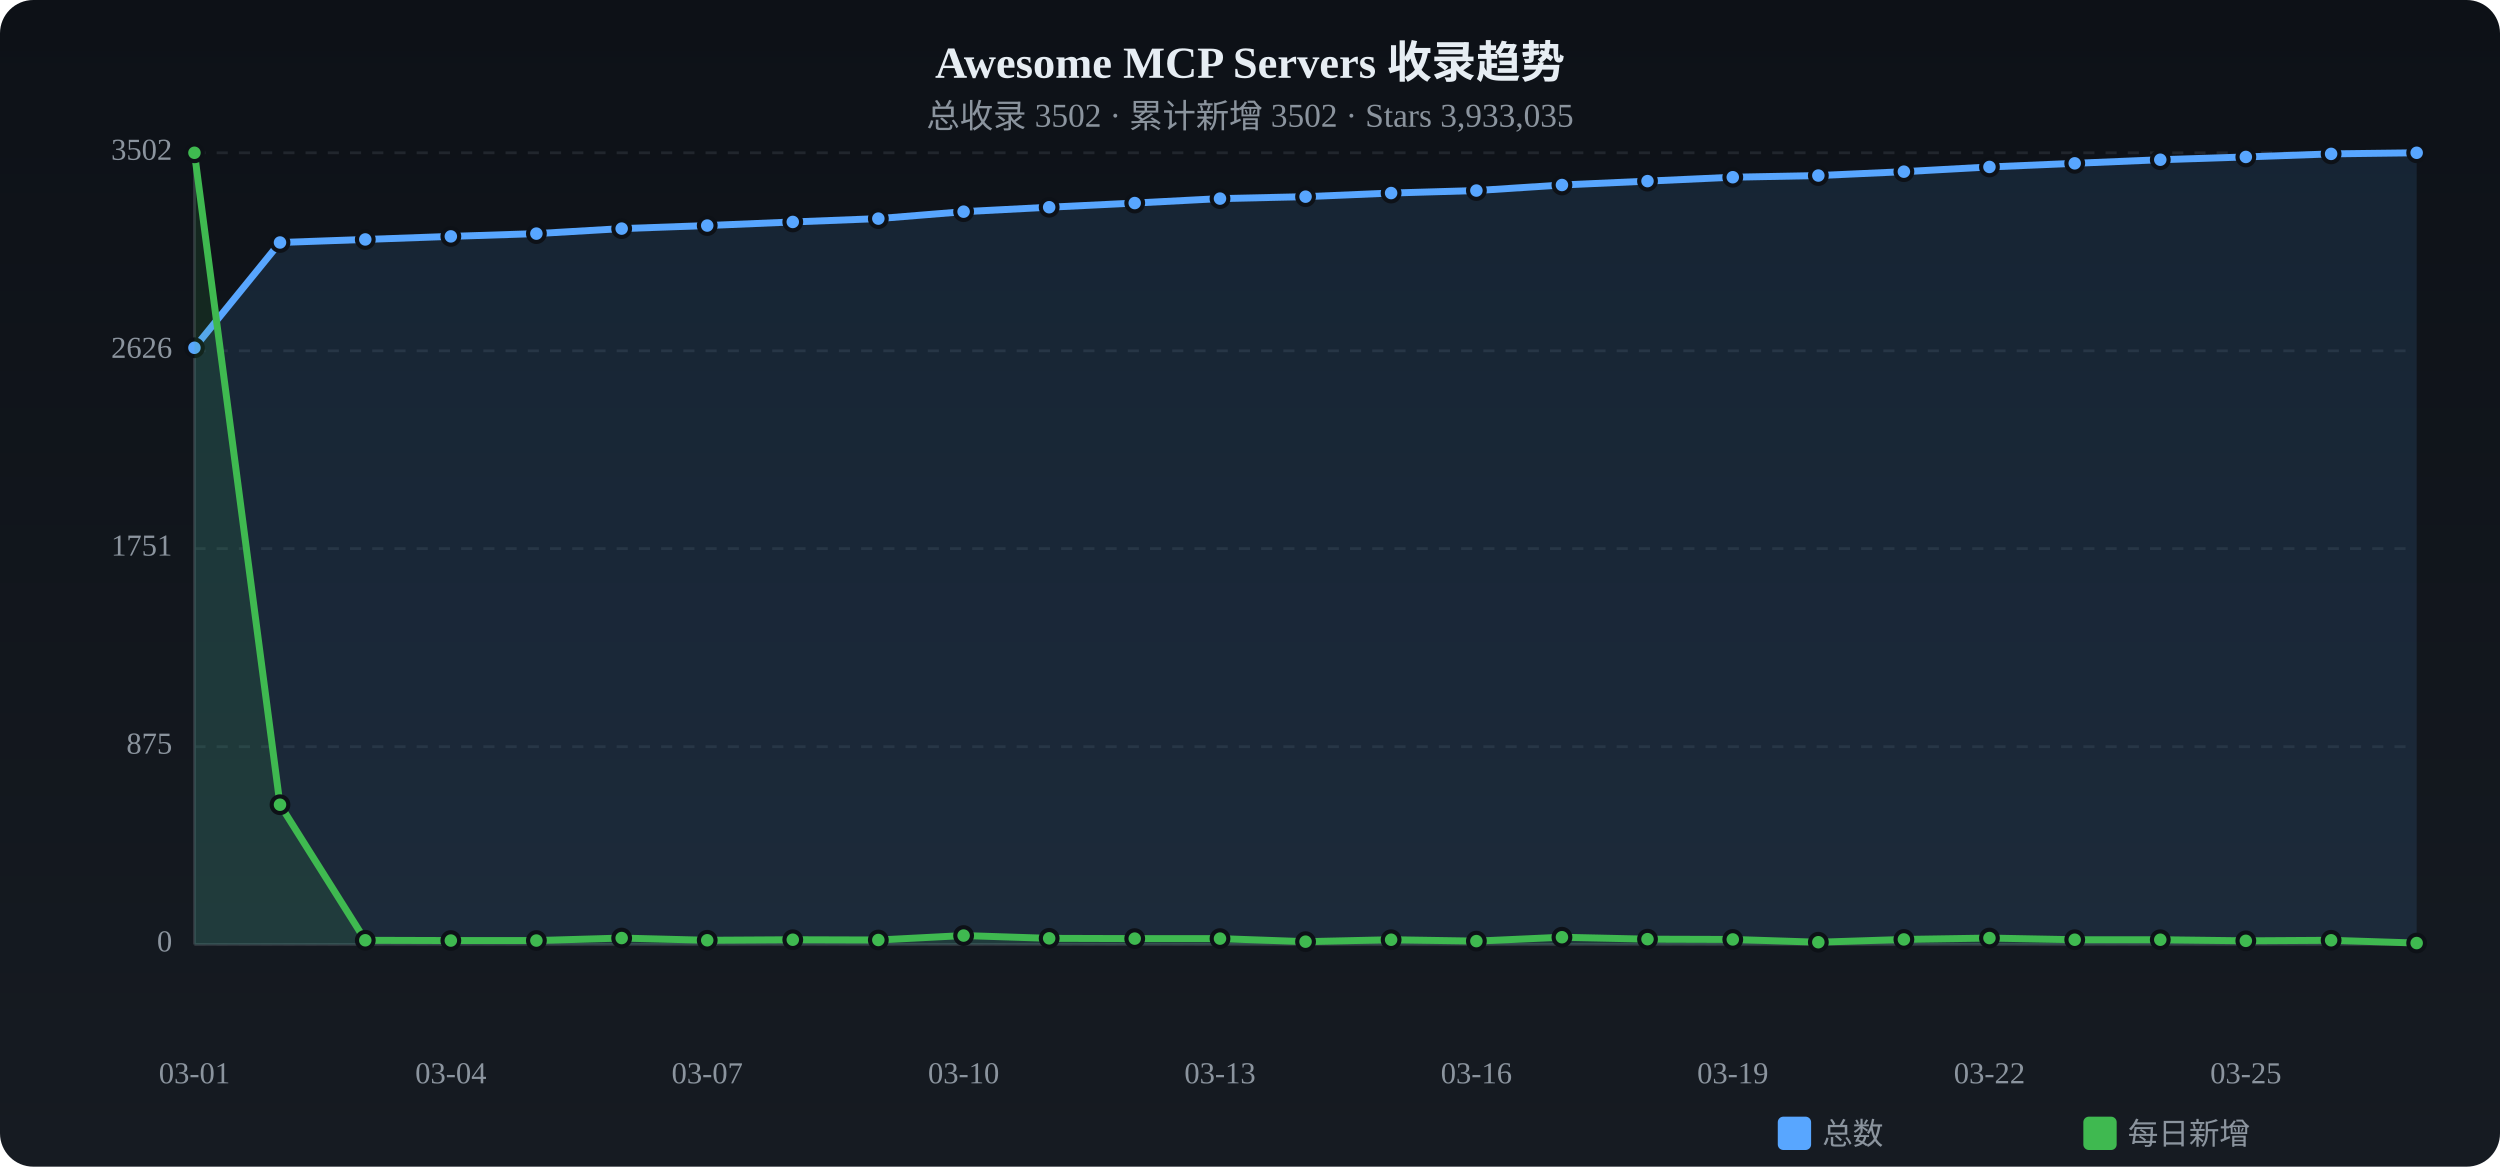
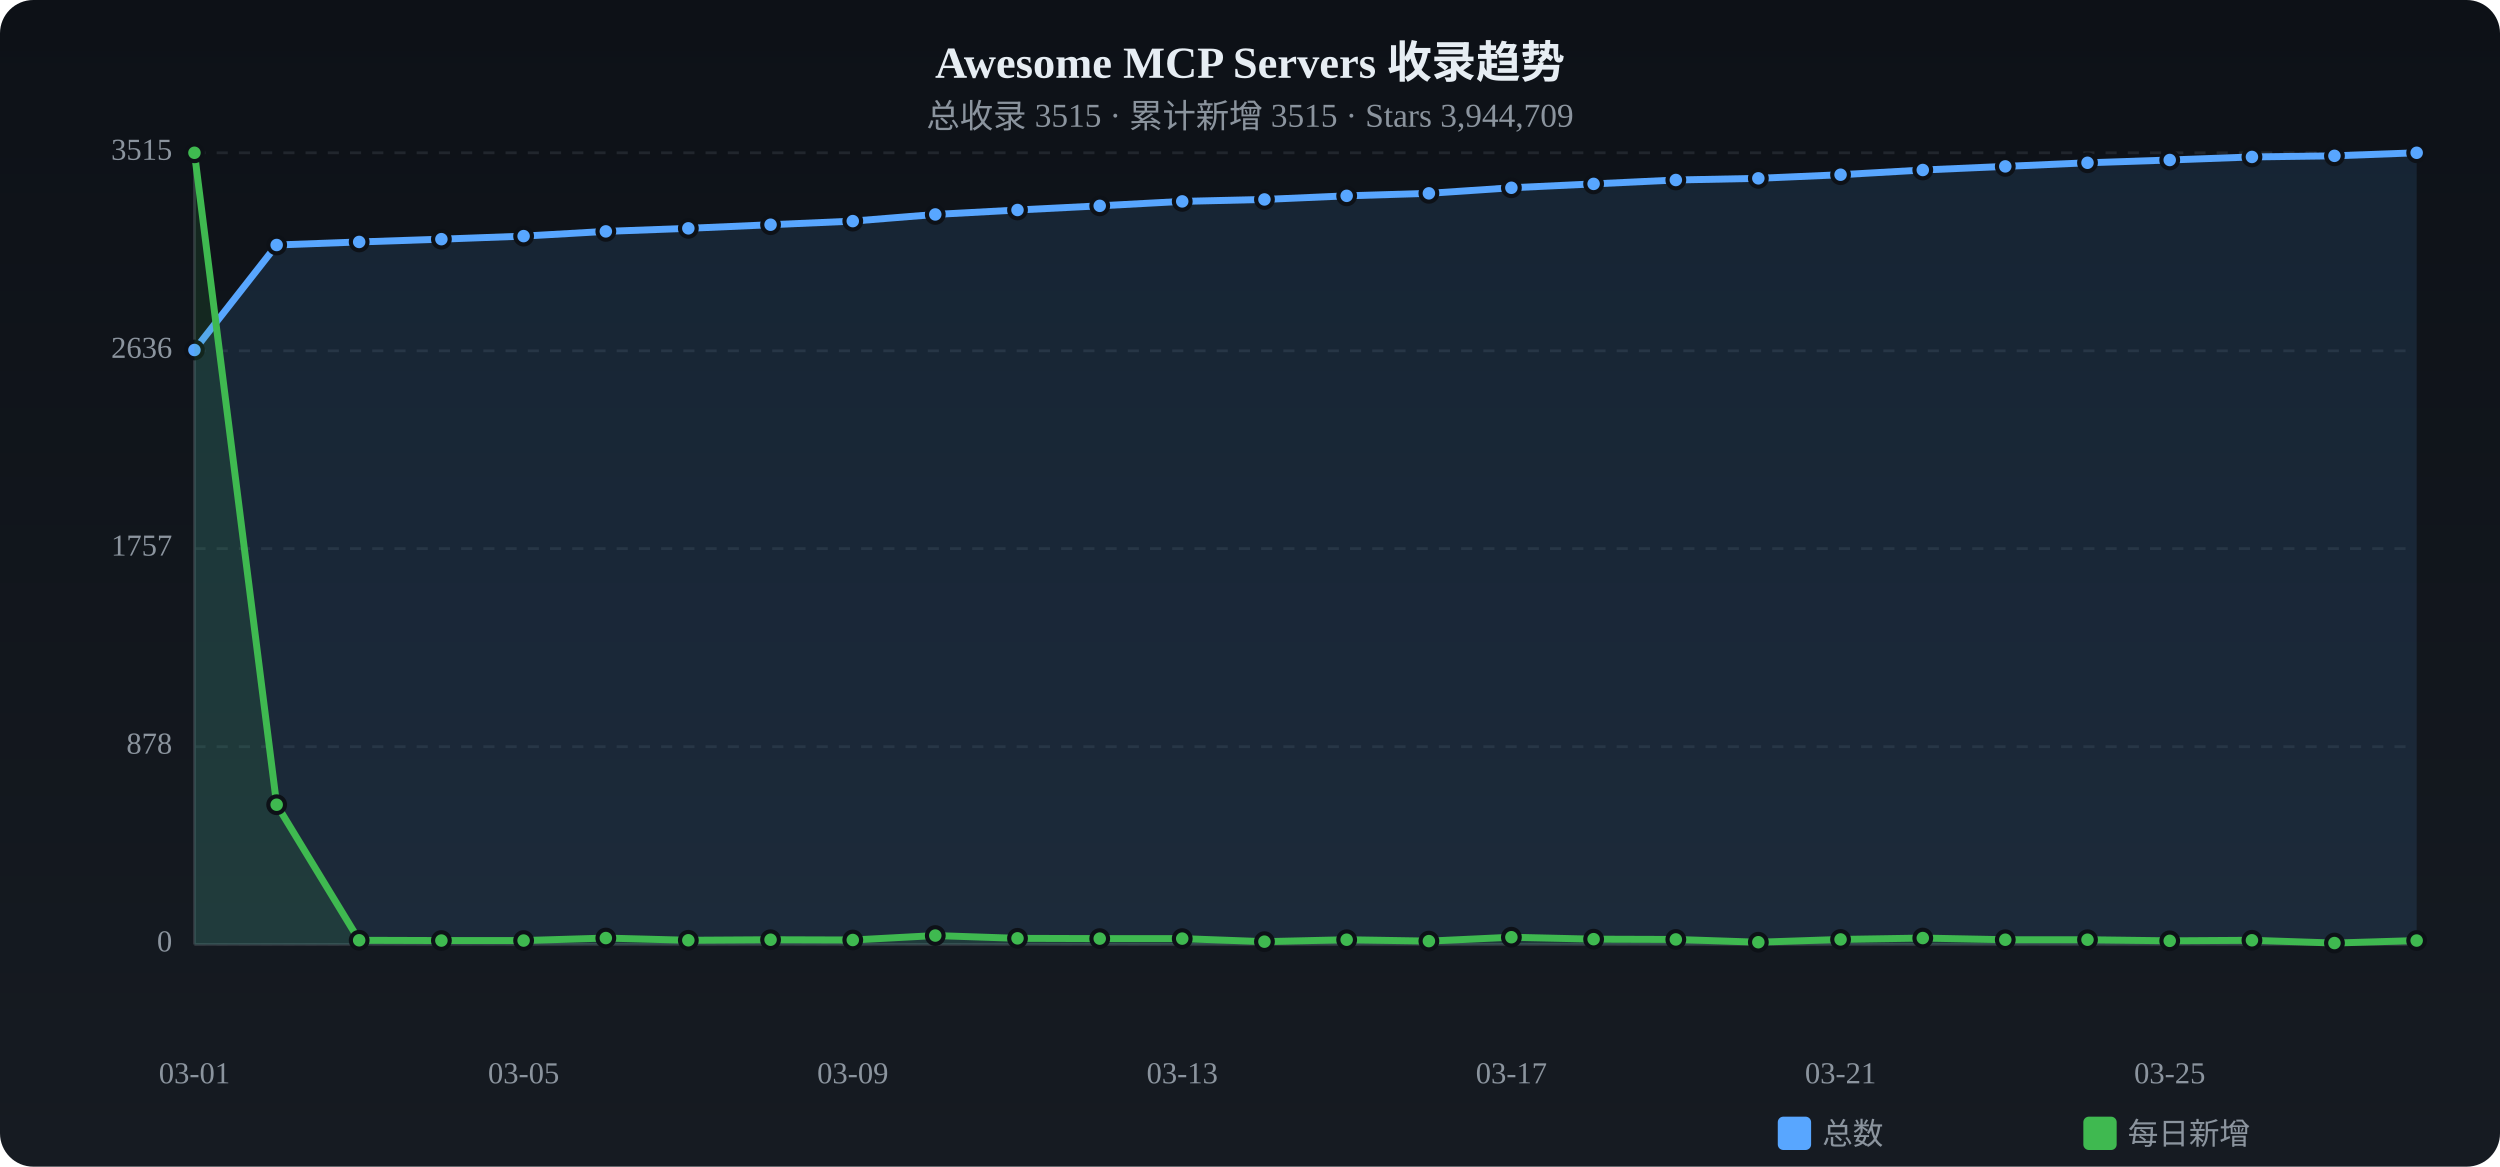
<svg xmlns="http://www.w3.org/2000/svg" viewBox="0 0 900 420" width="900" height="420">
  <defs>
    <linearGradient id="tbg" x1="0%" y1="0%" x2="0%" y2="100%">
      <stop offset="0%" stop-color="#0d1117" />
      <stop offset="100%" stop-color="#161b22" />
    </linearGradient>
  </defs>
  <rect width="900" height="420" rx="12" fill="url(#tbg)" />
  <text x="450.0" y="28" text-anchor="middle" fill="#e6edf3" font-size="16" font-weight="bold">Awesome MCP Servers 收录趋势</text>
-   <text x="450.0" y="46" text-anchor="middle" fill="#8b949e" font-size="12">总收录 3502 · 累计新增 3502 · Stars 3,933,035</text>
+   <text x="450.0" y="46" text-anchor="middle" fill="#8b949e" font-size="12">总收录 3515 · 累计新增 3515 · Stars 3,944,709</text>
  <text x="62" y="340.0" text-anchor="end" fill="#8b949e" font-size="11" dominant-baseline="middle">0</text>
  <line x1="70" y1="340.0" x2="870" y2="340.0" stroke="#21262d" stroke-dasharray="4 4" />
-   <text x="62" y="268.8" text-anchor="end" fill="#8b949e" font-size="11" dominant-baseline="middle">875</text>
+   <text x="62" y="268.8" text-anchor="end" fill="#8b949e" font-size="11" dominant-baseline="middle">878</text>
  <line x1="70" y1="268.8" x2="870" y2="268.8" stroke="#21262d" stroke-dasharray="4 4" />
-   <text x="62" y="197.5" text-anchor="end" fill="#8b949e" font-size="11" dominant-baseline="middle">1751</text>
+   <text x="62" y="197.5" text-anchor="end" fill="#8b949e" font-size="11" dominant-baseline="middle">1757</text>
  <line x1="70" y1="197.5" x2="870" y2="197.5" stroke="#21262d" stroke-dasharray="4 4" />
-   <text x="62" y="126.3" text-anchor="end" fill="#8b949e" font-size="11" dominant-baseline="middle">2626</text>
+   <text x="62" y="126.3" text-anchor="end" fill="#8b949e" font-size="11" dominant-baseline="middle">2636</text>
  <line x1="70" y1="126.3" x2="870" y2="126.3" stroke="#21262d" stroke-dasharray="4 4" />
-   <text x="62" y="55.0" text-anchor="end" fill="#8b949e" font-size="11" dominant-baseline="middle">3502</text>
+   <text x="62" y="55.0" text-anchor="end" fill="#8b949e" font-size="11" dominant-baseline="middle">3515</text>
  <line x1="70" y1="55.0" x2="870" y2="55.0" stroke="#21262d" stroke-dasharray="4 4" />
  <line x1="70" y1="55" x2="70" y2="340" stroke="#30363d" />
  <line x1="70" y1="340" x2="870" y2="340" stroke="#30363d" />
-   <path d="M70.0,125.2 L100.8,87.3 L131.5,86.2 L162.3,85.1 L193.1,84.1 L223.8,82.3 L254.6,81.2 L285.4,79.9 L316.2,78.7 L346.9,76.2 L377.7,74.6 L408.5,73.1 L439.2,71.5 L470.0,70.8 L500.8,69.5 L531.5,68.6 L562.3,66.6 L593.1,65.2 L623.8,63.8 L654.6,63.2 L685.4,61.8 L716.2,60.1 L746.9,58.8 L777.7,57.5 L808.5,56.5 L839.2,55.4 L870.0,55.0 L870.0,340 L70.0,340 Z" fill="#58a6ff" opacity="0.12" />
-   <polyline points="70.0,125.2 100.8,87.3 131.5,86.2 162.3,85.1 193.1,84.1 223.8,82.3 254.6,81.2 285.4,79.9 316.2,78.7 346.9,76.2 377.7,74.6 408.5,73.1 439.2,71.5 470.0,70.8 500.8,69.5 531.5,68.6 562.3,66.6 593.1,65.2 623.8,63.8 654.6,63.2 685.4,61.8 716.2,60.1 746.9,58.8 777.7,57.5 808.5,56.5 839.2,55.4 870.0,55.0" fill="none" stroke="#58a6ff" stroke-width="2.5" stroke-linecap="round" stroke-linejoin="round" />
-   <circle cx="70.0" cy="125.2" r="3" fill="#58a6ff" stroke="#0d1117" stroke-width="1.5" />
-   <circle cx="100.8" cy="87.3" r="3" fill="#58a6ff" stroke="#0d1117" stroke-width="1.5" />
-   <circle cx="131.5" cy="86.2" r="3" fill="#58a6ff" stroke="#0d1117" stroke-width="1.5" />
-   <circle cx="162.3" cy="85.1" r="3" fill="#58a6ff" stroke="#0d1117" stroke-width="1.5" />
-   <circle cx="193.1" cy="84.1" r="3" fill="#58a6ff" stroke="#0d1117" stroke-width="1.5" />
-   <circle cx="223.8" cy="82.3" r="3" fill="#58a6ff" stroke="#0d1117" stroke-width="1.5" />
-   <circle cx="254.6" cy="81.2" r="3" fill="#58a6ff" stroke="#0d1117" stroke-width="1.5" />
-   <circle cx="285.4" cy="79.9" r="3" fill="#58a6ff" stroke="#0d1117" stroke-width="1.5" />
-   <circle cx="316.2" cy="78.7" r="3" fill="#58a6ff" stroke="#0d1117" stroke-width="1.5" />
-   <circle cx="346.9" cy="76.2" r="3" fill="#58a6ff" stroke="#0d1117" stroke-width="1.5" />
-   <circle cx="377.7" cy="74.6" r="3" fill="#58a6ff" stroke="#0d1117" stroke-width="1.5" />
-   <circle cx="408.5" cy="73.1" r="3" fill="#58a6ff" stroke="#0d1117" stroke-width="1.5" />
-   <circle cx="439.2" cy="71.5" r="3" fill="#58a6ff" stroke="#0d1117" stroke-width="1.5" />
-   <circle cx="470.0" cy="70.8" r="3" fill="#58a6ff" stroke="#0d1117" stroke-width="1.5" />
-   <circle cx="500.8" cy="69.5" r="3" fill="#58a6ff" stroke="#0d1117" stroke-width="1.5" />
-   <circle cx="531.5" cy="68.6" r="3" fill="#58a6ff" stroke="#0d1117" stroke-width="1.5" />
-   <circle cx="562.3" cy="66.6" r="3" fill="#58a6ff" stroke="#0d1117" stroke-width="1.5" />
-   <circle cx="593.1" cy="65.2" r="3" fill="#58a6ff" stroke="#0d1117" stroke-width="1.5" />
-   <circle cx="623.8" cy="63.8" r="3" fill="#58a6ff" stroke="#0d1117" stroke-width="1.5" />
-   <circle cx="654.6" cy="63.2" r="3" fill="#58a6ff" stroke="#0d1117" stroke-width="1.5" />
-   <circle cx="685.4" cy="61.8" r="3" fill="#58a6ff" stroke="#0d1117" stroke-width="1.5" />
-   <circle cx="716.2" cy="60.1" r="3" fill="#58a6ff" stroke="#0d1117" stroke-width="1.5" />
-   <circle cx="746.9" cy="58.8" r="3" fill="#58a6ff" stroke="#0d1117" stroke-width="1.5" />
-   <circle cx="777.7" cy="57.5" r="3" fill="#58a6ff" stroke="#0d1117" stroke-width="1.5" />
-   <circle cx="808.5" cy="56.5" r="3" fill="#58a6ff" stroke="#0d1117" stroke-width="1.5" />
-   <circle cx="839.2" cy="55.4" r="3" fill="#58a6ff" stroke="#0d1117" stroke-width="1.5" />
+   <path d="M70.0,126.0 L99.6,88.2 L129.3,87.1 L158.9,86.1 L188.5,85.0 L218.1,83.3 L247.8,82.2 L277.4,80.9 L307.0,79.6 L336.7,77.2 L366.3,75.6 L395.9,74.1 L425.6,72.5 L455.2,71.8 L484.8,70.5 L514.4,69.6 L544.1,67.6 L573.7,66.2 L603.3,64.8 L633.0,64.2 L662.6,62.9 L692.2,61.2 L721.9,59.9 L751.5,58.6 L781.1,57.6 L810.7,56.5 L840.4,56.1 L870.0,55.0 L870.0,340 L70.0,340 Z" fill="#58a6ff" opacity="0.12" />
+   <polyline points="70.0,126.0 99.6,88.2 129.3,87.1 158.9,86.1 188.5,85.0 218.1,83.3 247.8,82.2 277.4,80.9 307.0,79.6 336.7,77.2 366.3,75.6 395.9,74.1 425.6,72.5 455.2,71.8 484.8,70.5 514.4,69.6 544.1,67.6 573.7,66.2 603.3,64.8 633.0,64.2 662.6,62.9 692.2,61.2 721.9,59.9 751.5,58.6 781.1,57.6 810.7,56.5 840.4,56.1 870.0,55.0" fill="none" stroke="#58a6ff" stroke-width="2.5" stroke-linecap="round" stroke-linejoin="round" />
+   <circle cx="70.0" cy="126.0" r="3" fill="#58a6ff" stroke="#0d1117" stroke-width="1.5" />
+   <circle cx="99.6" cy="88.2" r="3" fill="#58a6ff" stroke="#0d1117" stroke-width="1.5" />
+   <circle cx="129.3" cy="87.1" r="3" fill="#58a6ff" stroke="#0d1117" stroke-width="1.5" />
+   <circle cx="158.9" cy="86.1" r="3" fill="#58a6ff" stroke="#0d1117" stroke-width="1.5" />
+   <circle cx="188.5" cy="85.0" r="3" fill="#58a6ff" stroke="#0d1117" stroke-width="1.5" />
+   <circle cx="218.1" cy="83.3" r="3" fill="#58a6ff" stroke="#0d1117" stroke-width="1.5" />
+   <circle cx="247.8" cy="82.2" r="3" fill="#58a6ff" stroke="#0d1117" stroke-width="1.5" />
+   <circle cx="277.4" cy="80.9" r="3" fill="#58a6ff" stroke="#0d1117" stroke-width="1.5" />
+   <circle cx="307.0" cy="79.6" r="3" fill="#58a6ff" stroke="#0d1117" stroke-width="1.5" />
+   <circle cx="336.7" cy="77.2" r="3" fill="#58a6ff" stroke="#0d1117" stroke-width="1.5" />
+   <circle cx="366.3" cy="75.6" r="3" fill="#58a6ff" stroke="#0d1117" stroke-width="1.5" />
+   <circle cx="395.9" cy="74.1" r="3" fill="#58a6ff" stroke="#0d1117" stroke-width="1.5" />
+   <circle cx="425.6" cy="72.5" r="3" fill="#58a6ff" stroke="#0d1117" stroke-width="1.5" />
+   <circle cx="455.2" cy="71.8" r="3" fill="#58a6ff" stroke="#0d1117" stroke-width="1.5" />
+   <circle cx="484.8" cy="70.5" r="3" fill="#58a6ff" stroke="#0d1117" stroke-width="1.5" />
+   <circle cx="514.4" cy="69.6" r="3" fill="#58a6ff" stroke="#0d1117" stroke-width="1.5" />
+   <circle cx="544.1" cy="67.6" r="3" fill="#58a6ff" stroke="#0d1117" stroke-width="1.5" />
+   <circle cx="573.7" cy="66.2" r="3" fill="#58a6ff" stroke="#0d1117" stroke-width="1.5" />
+   <circle cx="603.3" cy="64.8" r="3" fill="#58a6ff" stroke="#0d1117" stroke-width="1.5" />
+   <circle cx="633.0" cy="64.2" r="3" fill="#58a6ff" stroke="#0d1117" stroke-width="1.5" />
+   <circle cx="662.6" cy="62.9" r="3" fill="#58a6ff" stroke="#0d1117" stroke-width="1.5" />
+   <circle cx="692.2" cy="61.2" r="3" fill="#58a6ff" stroke="#0d1117" stroke-width="1.5" />
+   <circle cx="721.9" cy="59.9" r="3" fill="#58a6ff" stroke="#0d1117" stroke-width="1.5" />
+   <circle cx="751.5" cy="58.6" r="3" fill="#58a6ff" stroke="#0d1117" stroke-width="1.5" />
+   <circle cx="781.1" cy="57.6" r="3" fill="#58a6ff" stroke="#0d1117" stroke-width="1.5" />
+   <circle cx="810.7" cy="56.5" r="3" fill="#58a6ff" stroke="#0d1117" stroke-width="1.5" />
+   <circle cx="840.4" cy="56.1" r="3" fill="#58a6ff" stroke="#0d1117" stroke-width="1.5" />
  <circle cx="870.0" cy="55.0" r="3" fill="#58a6ff" stroke="#0d1117" stroke-width="1.5" />
-   <path d="M70.0,55.0 L100.8,289.7 L131.5,338.5 L162.3,338.6 L193.1,338.6 L223.8,337.7 L254.6,338.5 L285.4,338.3 L316.2,338.4 L346.9,336.8 L377.7,337.8 L408.5,337.9 L439.2,337.9 L470.0,339.0 L500.8,338.3 L531.5,338.8 L562.3,337.4 L593.1,338.1 L623.8,338.2 L654.6,339.2 L685.4,338.2 L716.2,337.7 L746.9,338.3 L777.7,338.3 L808.5,338.7 L839.2,338.5 L870.0,339.5 L870.0,340 L70.0,340 Z" fill="#3fb950" opacity="0.12" />
-   <polyline points="70.0,55.0 100.8,289.7 131.5,338.5 162.3,338.6 193.1,338.6 223.8,337.7 254.6,338.5 285.4,338.3 316.2,338.4 346.9,336.8 377.7,337.8 408.5,337.9 439.2,337.9 470.0,339.0 500.8,338.3 531.5,338.8 562.3,337.4 593.1,338.1 623.8,338.2 654.6,339.2 685.4,338.2 716.2,337.7 746.9,338.3 777.7,338.3 808.5,338.7 839.2,338.5 870.0,339.5" fill="none" stroke="#3fb950" stroke-width="2.5" stroke-linecap="round" stroke-linejoin="round" />
+   <path d="M70.0,55.0 L99.6,289.7 L129.3,338.5 L158.9,338.6 L188.5,338.6 L218.1,337.7 L247.8,338.5 L277.4,338.3 L307.0,338.4 L336.7,336.8 L366.3,337.8 L395.9,337.9 L425.6,337.9 L455.2,339.0 L484.8,338.3 L514.4,338.8 L544.1,337.4 L573.7,338.1 L603.3,338.2 L633.0,339.2 L662.6,338.2 L692.2,337.7 L721.9,338.3 L751.5,338.3 L781.1,338.7 L810.7,338.5 L840.4,339.5 L870.0,338.6 L870.0,340 L70.0,340 Z" fill="#3fb950" opacity="0.12" />
+   <polyline points="70.0,55.0 99.6,289.7 129.3,338.5 158.9,338.6 188.5,338.6 218.1,337.7 247.8,338.5 277.4,338.3 307.0,338.4 336.7,336.8 366.3,337.8 395.9,337.9 425.6,337.9 455.2,339.0 484.8,338.3 514.4,338.8 544.1,337.4 573.7,338.1 603.3,338.2 633.0,339.2 662.6,338.2 692.2,337.7 721.9,338.3 751.5,338.3 781.1,338.7 810.7,338.5 840.4,339.5 870.0,338.6" fill="none" stroke="#3fb950" stroke-width="2.5" stroke-linecap="round" stroke-linejoin="round" />
  <circle cx="70.0" cy="55.0" r="3" fill="#3fb950" stroke="#0d1117" stroke-width="1.5" />
-   <circle cx="100.8" cy="289.7" r="3" fill="#3fb950" stroke="#0d1117" stroke-width="1.5" />
-   <circle cx="131.5" cy="338.5" r="3" fill="#3fb950" stroke="#0d1117" stroke-width="1.5" />
-   <circle cx="162.3" cy="338.6" r="3" fill="#3fb950" stroke="#0d1117" stroke-width="1.5" />
-   <circle cx="193.1" cy="338.6" r="3" fill="#3fb950" stroke="#0d1117" stroke-width="1.5" />
-   <circle cx="223.8" cy="337.7" r="3" fill="#3fb950" stroke="#0d1117" stroke-width="1.5" />
-   <circle cx="254.6" cy="338.5" r="3" fill="#3fb950" stroke="#0d1117" stroke-width="1.5" />
-   <circle cx="285.4" cy="338.3" r="3" fill="#3fb950" stroke="#0d1117" stroke-width="1.5" />
-   <circle cx="316.2" cy="338.4" r="3" fill="#3fb950" stroke="#0d1117" stroke-width="1.5" />
-   <circle cx="346.9" cy="336.8" r="3" fill="#3fb950" stroke="#0d1117" stroke-width="1.5" />
-   <circle cx="377.7" cy="337.8" r="3" fill="#3fb950" stroke="#0d1117" stroke-width="1.5" />
-   <circle cx="408.5" cy="337.9" r="3" fill="#3fb950" stroke="#0d1117" stroke-width="1.5" />
-   <circle cx="439.2" cy="337.9" r="3" fill="#3fb950" stroke="#0d1117" stroke-width="1.5" />
-   <circle cx="470.0" cy="339.0" r="3" fill="#3fb950" stroke="#0d1117" stroke-width="1.5" />
-   <circle cx="500.8" cy="338.3" r="3" fill="#3fb950" stroke="#0d1117" stroke-width="1.5" />
-   <circle cx="531.5" cy="338.8" r="3" fill="#3fb950" stroke="#0d1117" stroke-width="1.5" />
-   <circle cx="562.3" cy="337.4" r="3" fill="#3fb950" stroke="#0d1117" stroke-width="1.5" />
-   <circle cx="593.1" cy="338.1" r="3" fill="#3fb950" stroke="#0d1117" stroke-width="1.5" />
-   <circle cx="623.8" cy="338.2" r="3" fill="#3fb950" stroke="#0d1117" stroke-width="1.5" />
-   <circle cx="654.6" cy="339.2" r="3" fill="#3fb950" stroke="#0d1117" stroke-width="1.5" />
-   <circle cx="685.4" cy="338.2" r="3" fill="#3fb950" stroke="#0d1117" stroke-width="1.5" />
-   <circle cx="716.2" cy="337.7" r="3" fill="#3fb950" stroke="#0d1117" stroke-width="1.5" />
-   <circle cx="746.9" cy="338.3" r="3" fill="#3fb950" stroke="#0d1117" stroke-width="1.5" />
-   <circle cx="777.7" cy="338.3" r="3" fill="#3fb950" stroke="#0d1117" stroke-width="1.5" />
-   <circle cx="808.5" cy="338.7" r="3" fill="#3fb950" stroke="#0d1117" stroke-width="1.5" />
-   <circle cx="839.2" cy="338.5" r="3" fill="#3fb950" stroke="#0d1117" stroke-width="1.5" />
-   <circle cx="870.0" cy="339.5" r="3" fill="#3fb950" stroke="#0d1117" stroke-width="1.5" />
+   <circle cx="99.6" cy="289.7" r="3" fill="#3fb950" stroke="#0d1117" stroke-width="1.5" />
+   <circle cx="129.3" cy="338.5" r="3" fill="#3fb950" stroke="#0d1117" stroke-width="1.5" />
+   <circle cx="158.9" cy="338.6" r="3" fill="#3fb950" stroke="#0d1117" stroke-width="1.5" />
+   <circle cx="188.5" cy="338.6" r="3" fill="#3fb950" stroke="#0d1117" stroke-width="1.5" />
+   <circle cx="218.1" cy="337.7" r="3" fill="#3fb950" stroke="#0d1117" stroke-width="1.5" />
+   <circle cx="247.8" cy="338.5" r="3" fill="#3fb950" stroke="#0d1117" stroke-width="1.5" />
+   <circle cx="277.4" cy="338.3" r="3" fill="#3fb950" stroke="#0d1117" stroke-width="1.5" />
+   <circle cx="307.0" cy="338.4" r="3" fill="#3fb950" stroke="#0d1117" stroke-width="1.5" />
+   <circle cx="336.7" cy="336.8" r="3" fill="#3fb950" stroke="#0d1117" stroke-width="1.5" />
+   <circle cx="366.3" cy="337.8" r="3" fill="#3fb950" stroke="#0d1117" stroke-width="1.5" />
+   <circle cx="395.9" cy="337.9" r="3" fill="#3fb950" stroke="#0d1117" stroke-width="1.5" />
+   <circle cx="425.6" cy="337.9" r="3" fill="#3fb950" stroke="#0d1117" stroke-width="1.5" />
+   <circle cx="455.2" cy="339.0" r="3" fill="#3fb950" stroke="#0d1117" stroke-width="1.5" />
+   <circle cx="484.8" cy="338.3" r="3" fill="#3fb950" stroke="#0d1117" stroke-width="1.5" />
+   <circle cx="514.4" cy="338.8" r="3" fill="#3fb950" stroke="#0d1117" stroke-width="1.5" />
+   <circle cx="544.1" cy="337.4" r="3" fill="#3fb950" stroke="#0d1117" stroke-width="1.5" />
+   <circle cx="573.7" cy="338.1" r="3" fill="#3fb950" stroke="#0d1117" stroke-width="1.5" />
+   <circle cx="603.3" cy="338.2" r="3" fill="#3fb950" stroke="#0d1117" stroke-width="1.5" />
+   <circle cx="633.0" cy="339.2" r="3" fill="#3fb950" stroke="#0d1117" stroke-width="1.5" />
+   <circle cx="662.6" cy="338.2" r="3" fill="#3fb950" stroke="#0d1117" stroke-width="1.5" />
+   <circle cx="692.2" cy="337.7" r="3" fill="#3fb950" stroke="#0d1117" stroke-width="1.5" />
+   <circle cx="721.9" cy="338.3" r="3" fill="#3fb950" stroke="#0d1117" stroke-width="1.5" />
+   <circle cx="751.5" cy="338.3" r="3" fill="#3fb950" stroke="#0d1117" stroke-width="1.5" />
+   <circle cx="781.1" cy="338.7" r="3" fill="#3fb950" stroke="#0d1117" stroke-width="1.5" />
+   <circle cx="810.7" cy="338.5" r="3" fill="#3fb950" stroke="#0d1117" stroke-width="1.5" />
+   <circle cx="840.4" cy="339.5" r="3" fill="#3fb950" stroke="#0d1117" stroke-width="1.5" />
+   <circle cx="870.0" cy="338.6" r="3" fill="#3fb950" stroke="#0d1117" stroke-width="1.5" />
  <text x="70.0" y="390" text-anchor="middle" fill="#8b949e" font-size="11">03-01</text>
-   <text x="162.3" y="390" text-anchor="middle" fill="#8b949e" font-size="11">03-04</text>
-   <text x="254.6" y="390" text-anchor="middle" fill="#8b949e" font-size="11">03-07</text>
-   <text x="346.9" y="390" text-anchor="middle" fill="#8b949e" font-size="11">03-10</text>
-   <text x="439.2" y="390" text-anchor="middle" fill="#8b949e" font-size="11">03-13</text>
-   <text x="531.5" y="390" text-anchor="middle" fill="#8b949e" font-size="11">03-16</text>
-   <text x="623.8" y="390" text-anchor="middle" fill="#8b949e" font-size="11">03-19</text>
-   <text x="716.2" y="390" text-anchor="middle" fill="#8b949e" font-size="11">03-22</text>
-   <text x="808.5" y="390" text-anchor="middle" fill="#8b949e" font-size="11">03-25</text>
+   <text x="188.5" y="390" text-anchor="middle" fill="#8b949e" font-size="11">03-05</text>
+   <text x="307.0" y="390" text-anchor="middle" fill="#8b949e" font-size="11">03-09</text>
+   <text x="425.6" y="390" text-anchor="middle" fill="#8b949e" font-size="11">03-13</text>
+   <text x="544.1" y="390" text-anchor="middle" fill="#8b949e" font-size="11">03-17</text>
+   <text x="662.6" y="390" text-anchor="middle" fill="#8b949e" font-size="11">03-21</text>
+   <text x="781.1" y="390" text-anchor="middle" fill="#8b949e" font-size="11">03-25</text>
  <rect x="640" y="402" width="12" height="12" rx="2" fill="#58a6ff" />
  <text x="656" y="412" fill="#8b949e" font-size="11">总数</text>
  <rect x="750" y="402" width="12" height="12" rx="2" fill="#3fb950" />
  <text x="766" y="412" fill="#8b949e" font-size="11">每日新增</text>
</svg>
